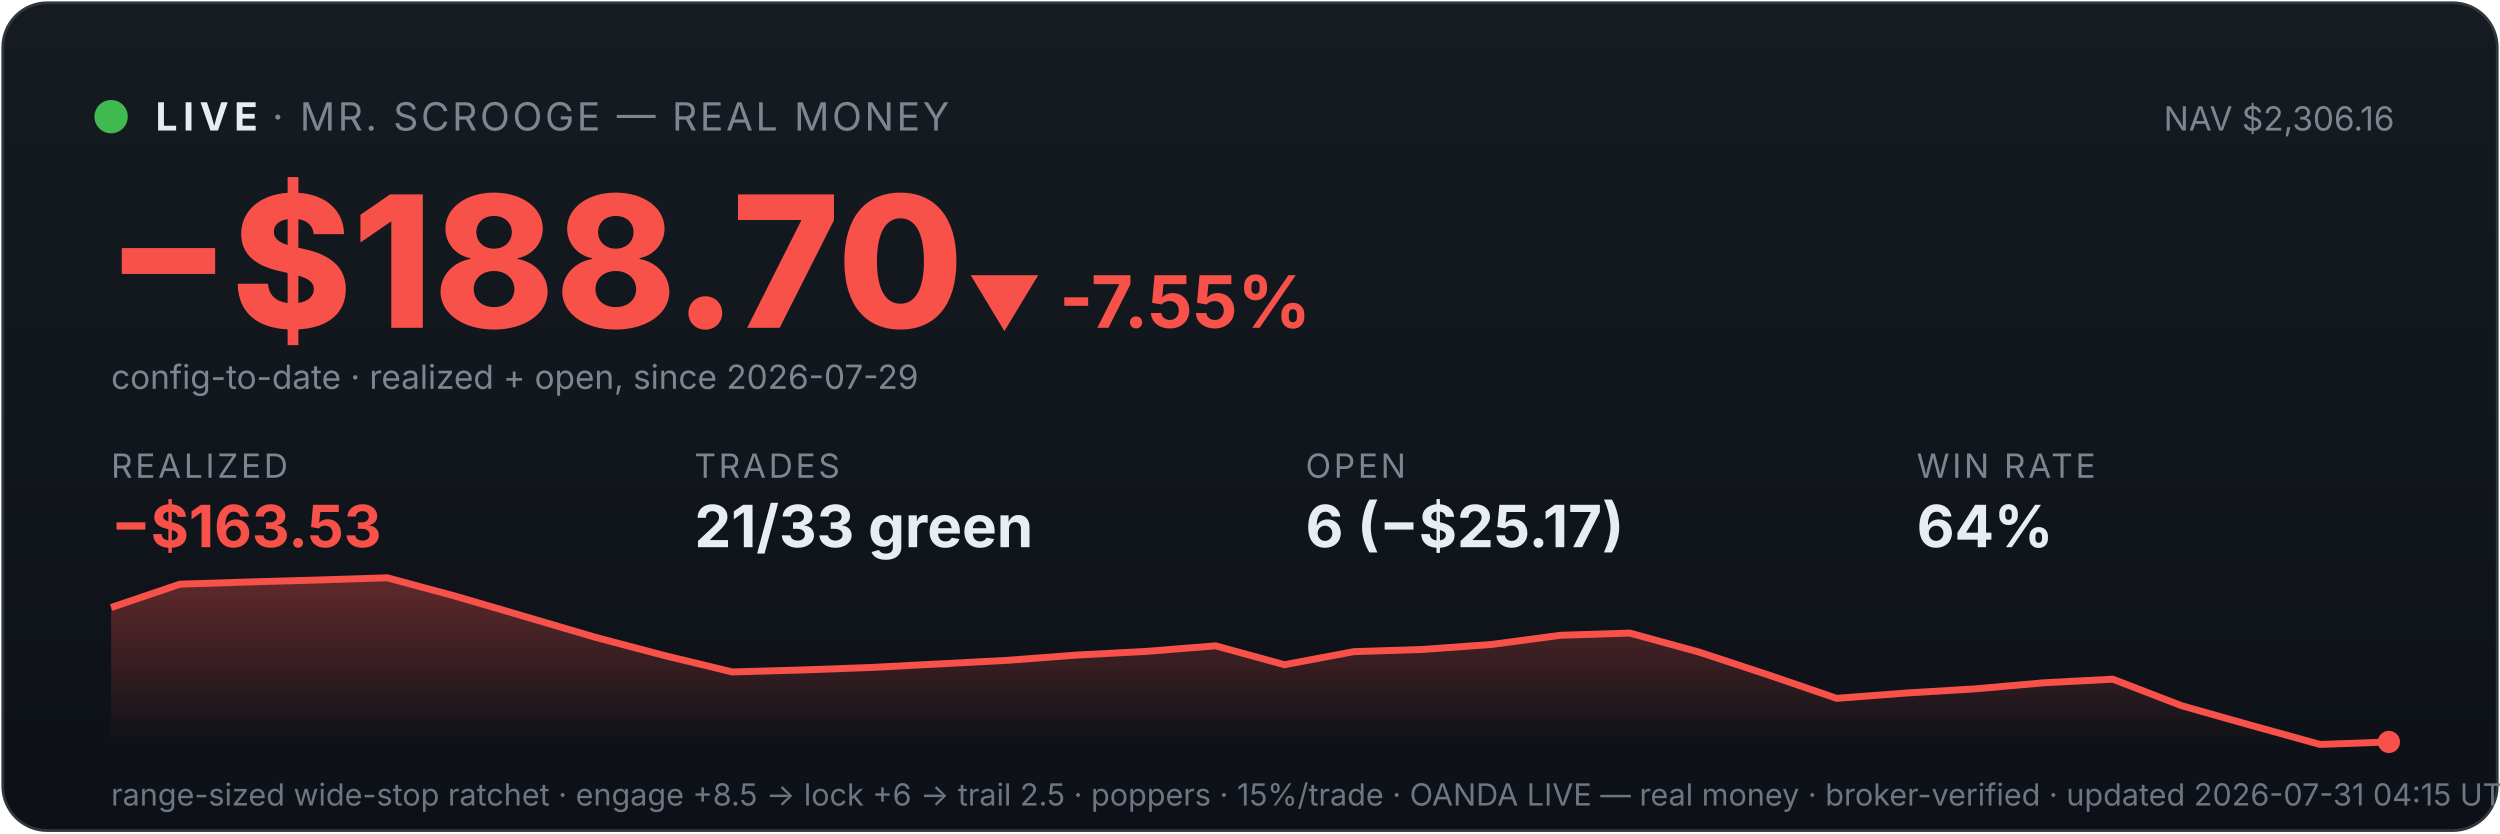
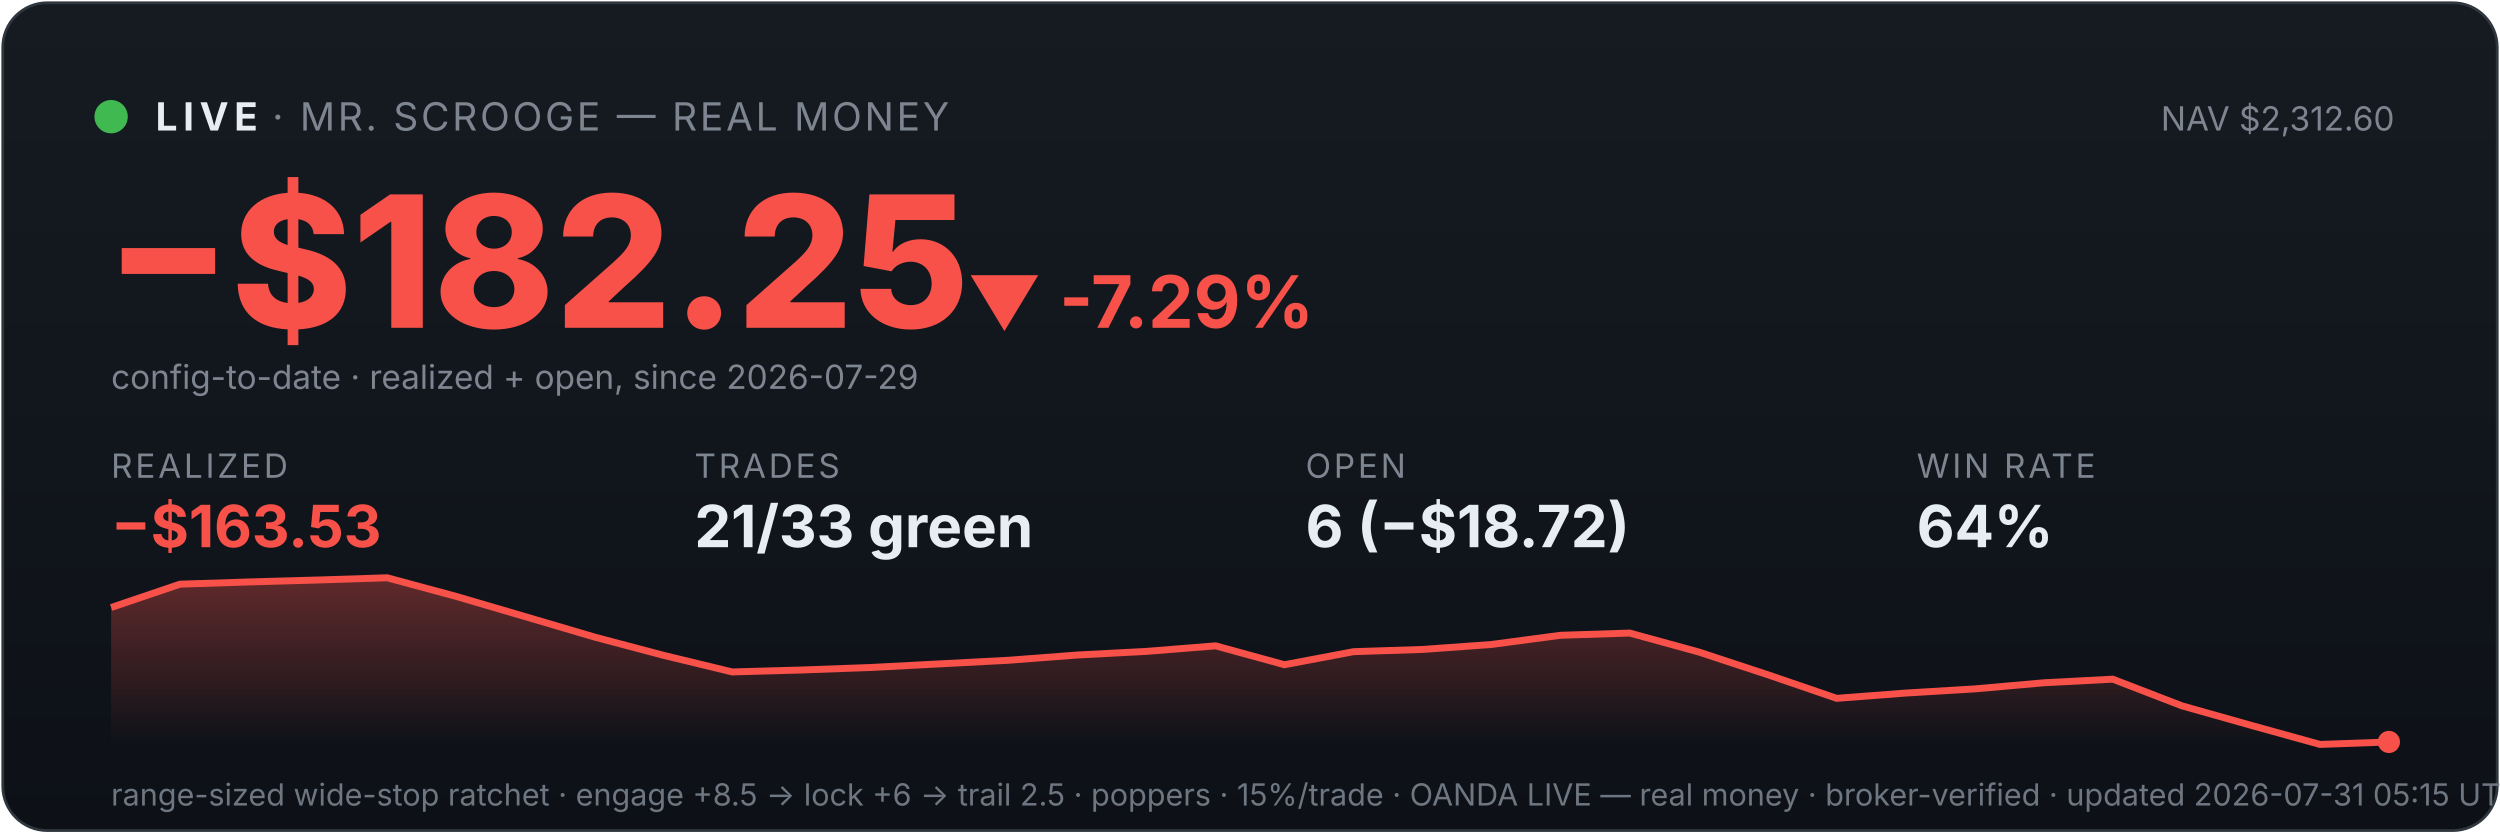
<svg xmlns="http://www.w3.org/2000/svg" viewBox="0 0 900 300" width="100%" font-family="system-ui,-apple-system,sans-serif">
  <defs>
    <linearGradient id="bg" x1="0" y1="0" x2="0" y2="1">
      <stop offset="0" stop-color="#161b22" />
      <stop offset="1" stop-color="#0d1117" />
    </linearGradient>
    <linearGradient id="fill" x1="0" y1="0" x2="0" y2="1">
      <stop offset="0" stop-color="#f85149" stop-opacity="0.35" />
      <stop offset="1" stop-color="#f85149" stop-opacity="0" />
    </linearGradient>
  </defs>
  <rect x="1" y="1" width="898" height="298" rx="16" fill="url(#bg)" stroke="#30363d" />
  <circle cx="40" cy="42" r="6" fill="#3fb950" />
  <text x="56" y="47" font-size="14" font-weight="700" fill="#e6edf3" letter-spacing="2">LIVE</text>
  <text x="98" y="47" font-size="14" fill="#7d8590" letter-spacing="1">· MR. SCROOGE — REAL MONEY</text>
-   <text x="862" y="47" font-size="12" fill="#7d8590" text-anchor="end">NAV $2,306.16</text>
-   <text x="38" y="118" font-size="66" font-weight="800" fill="#f85149">−$188.70</text>
-   <text x="348" y="118" font-size="26" font-weight="700" fill="#f85149">▼ -7.55%</text>
+   <text x="862" y="47" font-size="12" fill="#7d8590" text-anchor="end">NAV $2,312.60</text>
+   <text x="38" y="118" font-size="66" font-weight="800" fill="#f85149">−$182.25</text>
+   <text x="348" y="118" font-size="26" font-weight="700" fill="#f85149">▼ -7.29%</text>
  <text x="40" y="140" font-size="12" fill="#7d8590">config-to-date · realized + open, since 2026-07-29</text>
  <text x="40" y="172" font-family="system-ui,-apple-system,sans-serif" font-size="12" fill="#7d8590" letter-spacing="1">REALIZED</text>
  <text x="40" y="197" font-family="system-ui,-apple-system,sans-serif" font-size="21" font-weight="700" fill="#f85149">−$163.53</text>
  <text x="250" y="172" font-family="system-ui,-apple-system,sans-serif" font-size="12" fill="#7d8590" letter-spacing="1">TRADES</text>
  <text x="250" y="197" font-family="system-ui,-apple-system,sans-serif" font-size="21" font-weight="700" fill="#e6edf3">21/33 green</text>
  <text x="470" y="172" font-family="system-ui,-apple-system,sans-serif" font-size="12" fill="#7d8590" letter-spacing="1">OPEN</text>
-   <text x="470" y="197" font-family="system-ui,-apple-system,sans-serif" font-size="21" font-weight="700" fill="#e6edf3">6 (−$25.17)</text>
+   <text x="470" y="197" font-family="system-ui,-apple-system,sans-serif" font-size="21" font-weight="700" fill="#e6edf3">6 (−$18.72)</text>
  <text x="690" y="172" font-family="system-ui,-apple-system,sans-serif" font-size="12" fill="#7d8590" letter-spacing="1">WIN RATE</text>
  <text x="690" y="197" font-family="system-ui,-apple-system,sans-serif" font-size="21" font-weight="700" fill="#e6edf3">64%</text>
  <polygon points="40,268 40.0,218.7 64.8,210.3 89.7,209.5 114.5,208.8 139.4,208.0 164.2,214.7 189.1,222.0 213.9,229.3 238.8,235.9 263.6,241.9 288.5,241.2 313.3,240.3 338.2,239.0 363.0,237.7 387.9,235.8 412.7,234.5 437.6,232.5 462.4,239.3 487.3,234.6 512.1,233.8 537.0,232.0 561.8,228.7 586.7,227.9 611.5,234.7 636.4,242.9 661.2,251.4 686.1,249.5 710.9,248.0 735.8,245.8 760.6,244.5 785.5,254.1 810.3,261.1 835.2,268.0 860.0,267.1 860,268" fill="url(#fill)" />
  <polyline points="40.0,218.7 64.8,210.3 89.7,209.5 114.5,208.8 139.4,208.0 164.2,214.7 189.1,222.0 213.9,229.3 238.8,235.9 263.6,241.9 288.5,241.2 313.3,240.3 338.2,239.0 363.0,237.7 387.9,235.8 412.7,234.5 437.6,232.5 462.4,239.3 487.3,234.6 512.1,233.8 537.0,232.0 561.8,228.7 586.7,227.9 611.5,234.7 636.4,242.9 661.2,251.4 686.1,249.5 710.9,248.0 735.8,245.8 760.6,244.5 785.5,254.1 810.3,261.1 835.2,268.0 860.0,267.1" fill="none" stroke="#f85149" stroke-width="2.5" />
  <circle cx="860.0" cy="267.1" r="4" fill="#f85149" />
-   <text x="40" y="290" font-size="11" fill="#6e7681">range-sized wide-stop ratchet · engage +8.5 → lock +6 → trail 2.5 · poppers · 15%/trade · OANDA LIVE — real money · broker-verified · updated 2026-07-31 04:15 UTC</text>
+   <text x="40" y="290" font-size="11" fill="#6e7681">range-sized wide-stop ratchet · engage +8.5 → lock +6 → trail 2.5 · poppers · 15%/trade · OANDA LIVE — real money · broker-verified · updated 2026-07-31 05:15 UTC</text>
</svg>
